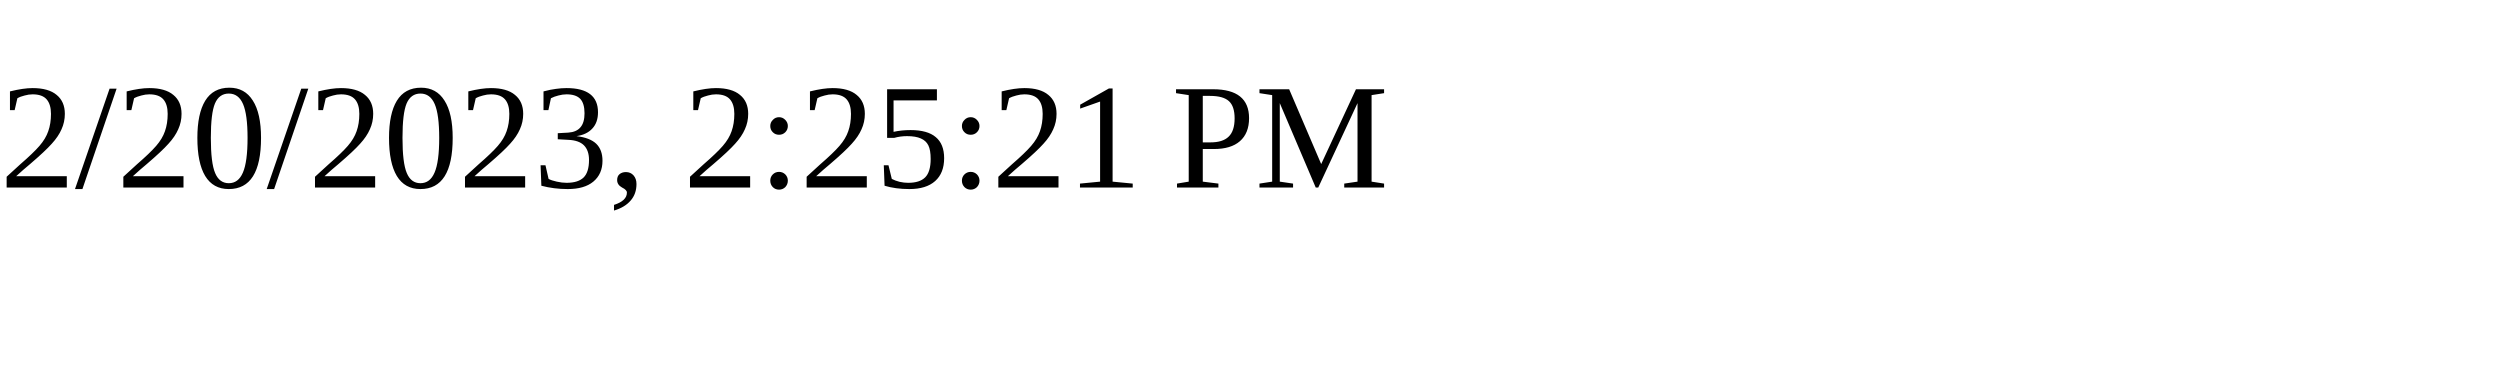
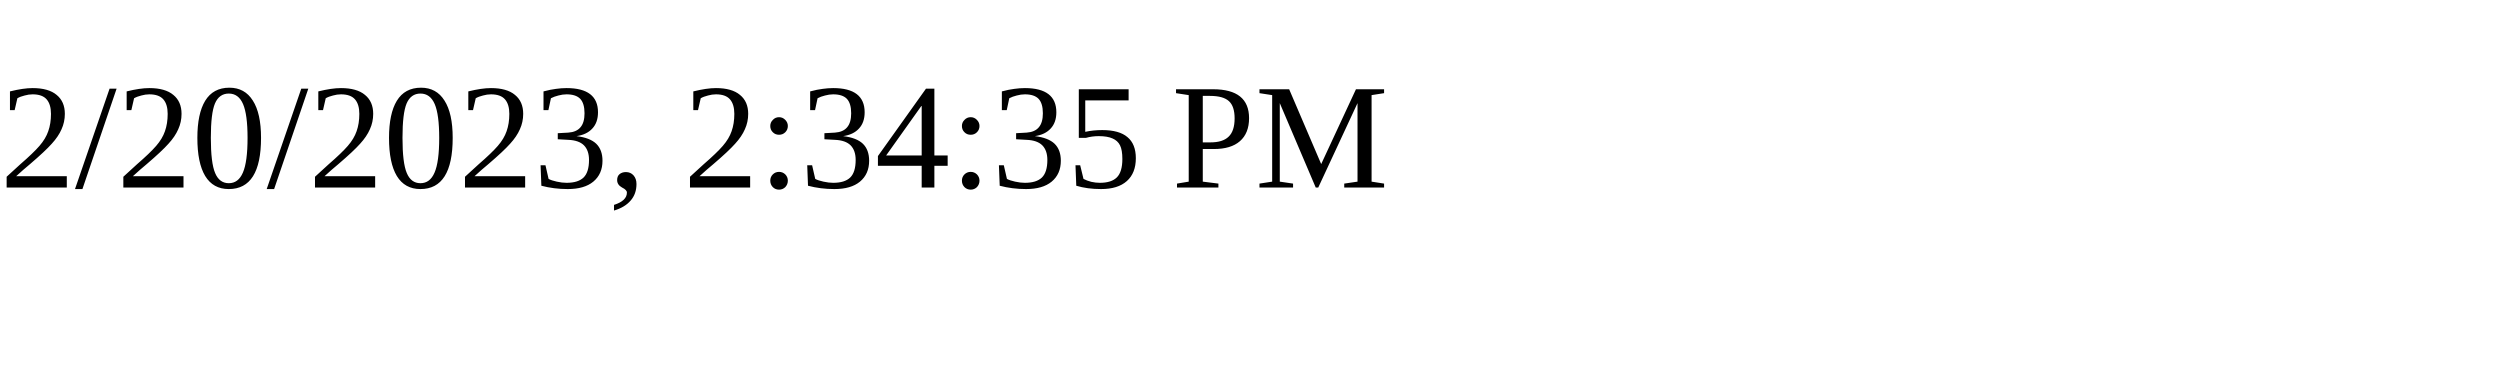
<svg xmlns="http://www.w3.org/2000/svg" height="30" width="200">
-   <text x="0" y="15">2/20/2023, 2:25:21 PM</text>
+   <text x="0" y="15">2/20/2023, 2:34:35 PM</text>
</svg>
